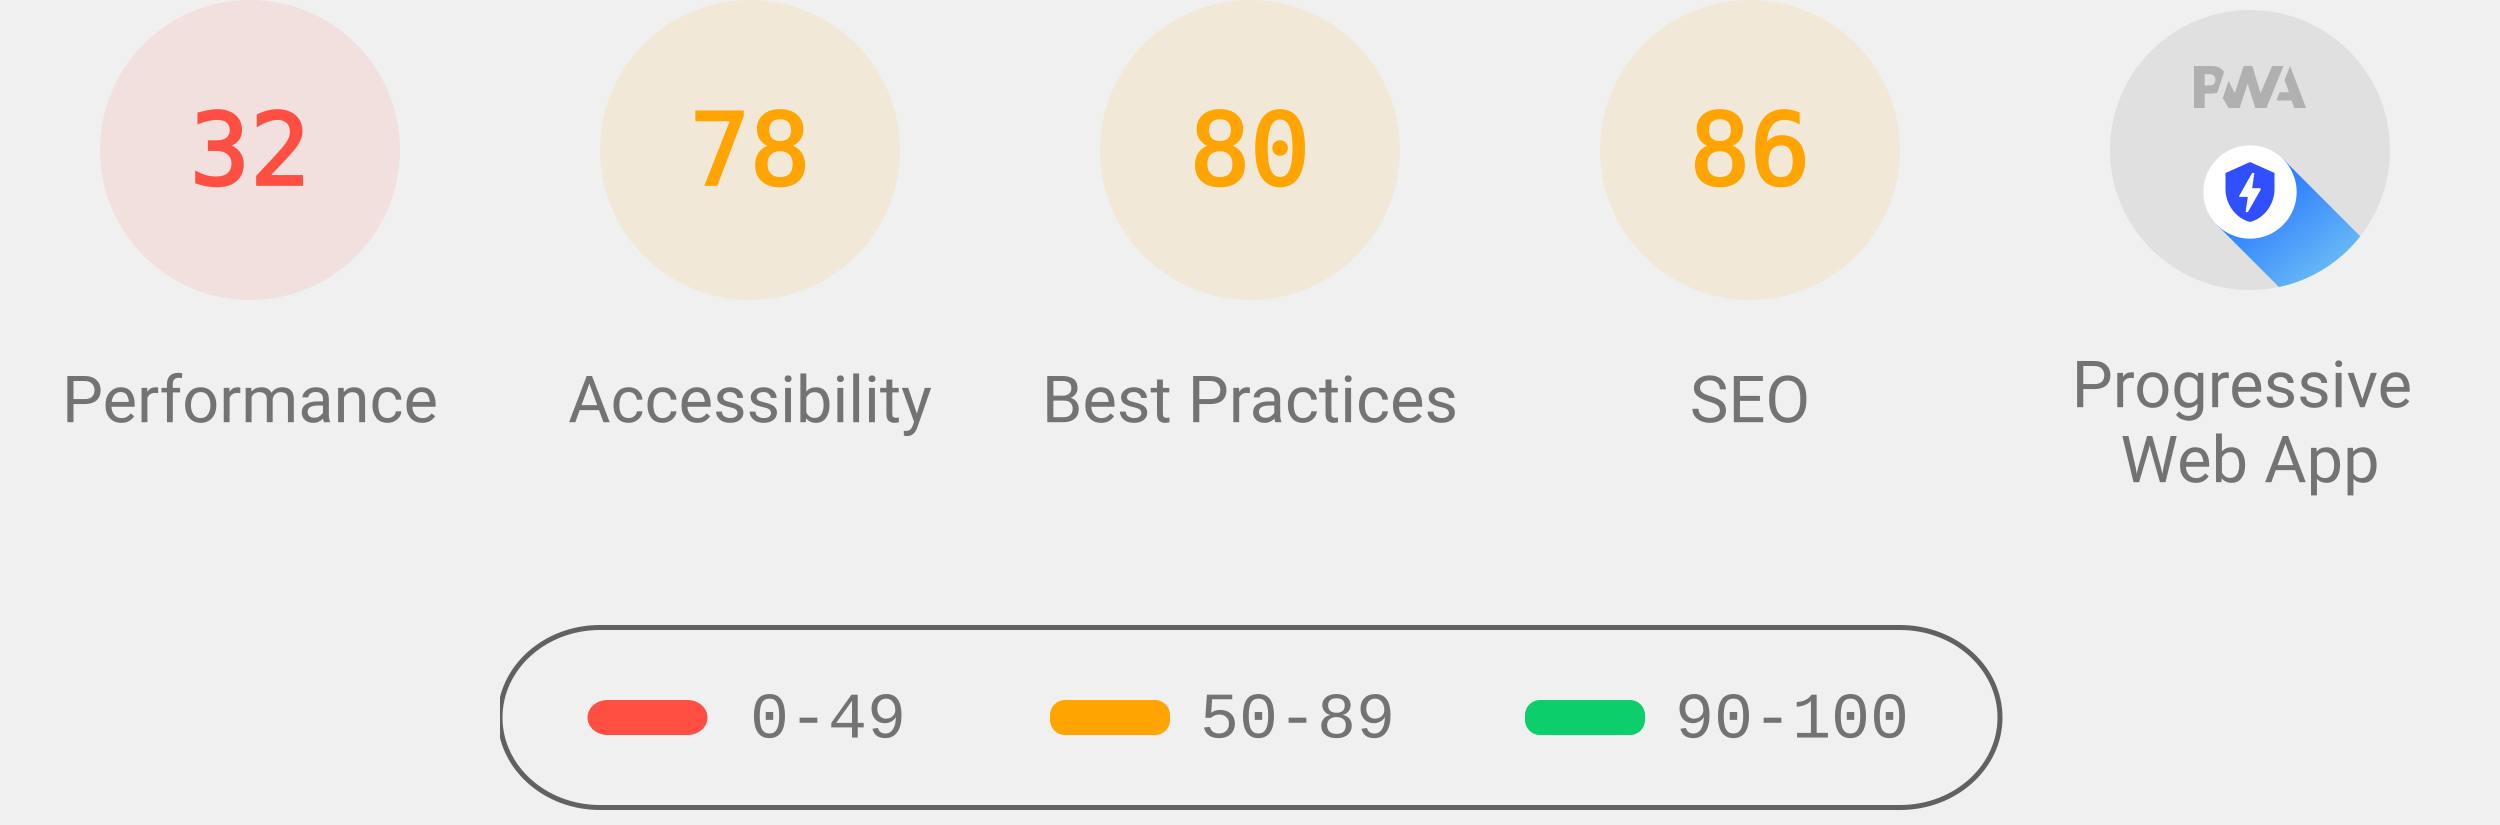
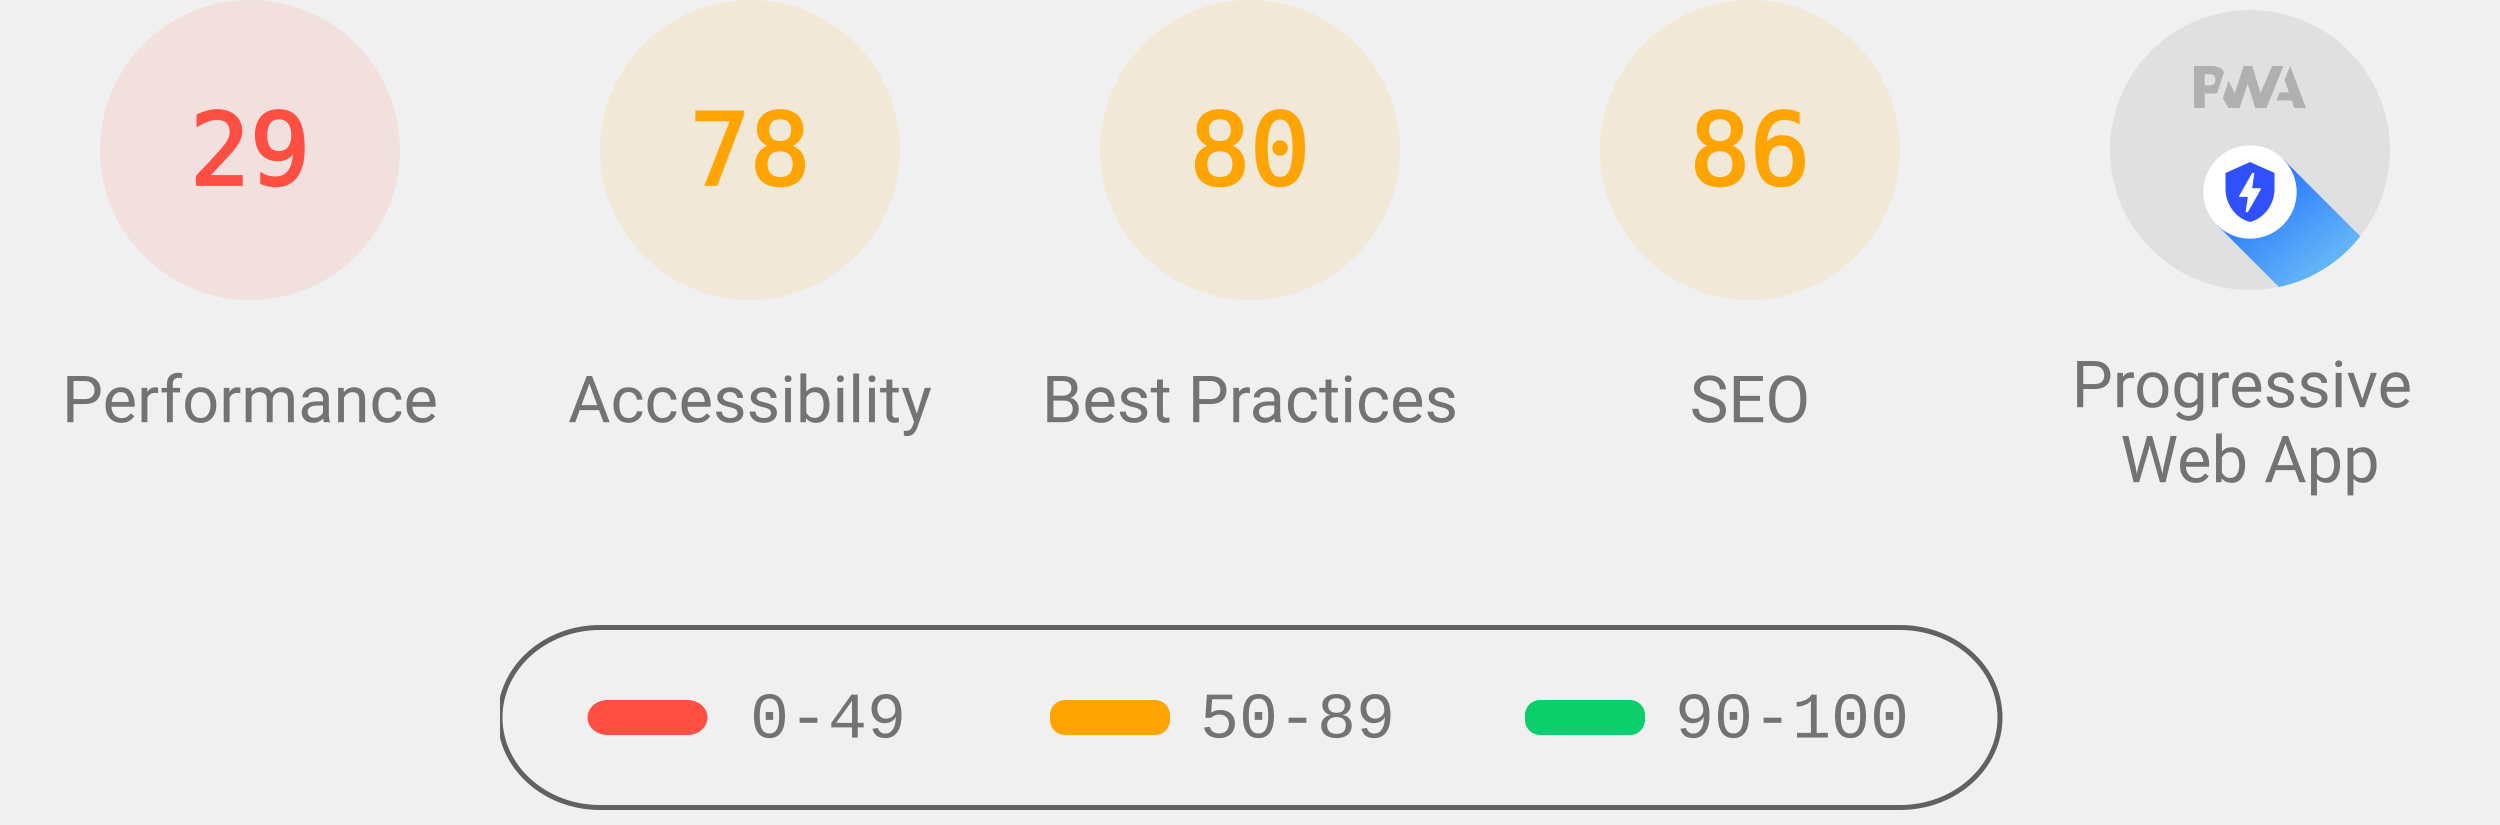
<svg xmlns="http://www.w3.org/2000/svg" class="theme--agnostic" fill="none" width="1000" height="330">
  <style>
			.gauge-base {
				opacity: 0.1
			}

			.gauge-arc {
				fill: none;
				animation-delay: 250ms;
				stroke-linecap: round;
				transform: rotate(-90deg);
				transform-origin: 100px 60px;
				animation: load-gauge 1s ease forwards
			}

			.guage-text {
				font-size: 40px;
				font-family: monospace;
				text-align: center
			}

			.guage-red {
				color: #ff4e42;
				fill: #ff4e42;
				stroke: #ff4e42
			}
			.guage-orange {
				color: #ffa400;
				fill: #ffa400;
				stroke: #ffa400
			}
			.guage-green {
				color: #0cce6b;
				fill: #0cce6b;
				stroke: #0cce6b
			}
			.theme--agnostic .guage-undefined {
				color: #5c5c5c;
				fill: #5c5c5c;
				stroke: #5c5c5c
			}
			.theme--light .guage-undefined {
				color: #1e1e1e;
				fill: #1e1e1e;
				stroke: #1e1e1e
			}
			.theme--dark .guage-undefined {
				color: #f5f5f5;
				fill: #f5f5f5;
				stroke: #f5f5f5
			}

			.guage-title {
				stroke: none;
				font-size: 26px;
				line-height: 26px;
				font-family: Roboto, Halvetica, Arial, sans-serif
			}
			.metric.guage-title {
				font-family: 'Courier New', Courier, monospace
			}
			.theme--agnostic .guage-title {
				color: #737373;
				fill: #737373
			}
			.theme--light .guage-title {
				color: #212121;
				fill: #212121
			}
			.theme--dark .guage-title {
				color: #f5f5f5;
				fill: #f5f5f5
			}

			@keyframes load-gauge {
				from {
					stroke-dasharray: 0 352.858
				}
			}
			.lh-gauge--pwa__disc {
				fill: #e0e0e0
			}
			.lh-gauge--pwa__logo {
				position: relative;
				fill: #b0b0b0
			}
			.lh-gauge--pwa__invisible {
				display: none
			}
			.lh-gauge--pwa__visible {
				display: inline
			}
			.guage-invisible {
				display: none
			}
			.lh-gauge--pwa__logo--primary-color {
				fill: #304ffe
			}
			.theme--agnostic .lh-gauge--pwa__logo--secondary-color {
				fill: #787878
			}
			.theme--light .lh-gauge--pwa__logo--secondary-color {
				fill: #3d3d3d
			}
			.theme--dark .lh-gauge--pwa__logo--secondary-color {
				fill: #d8b6b6
			}
			.theme--light #svg_2 {
				stroke: #00000022
			}
			.theme--agnostic #svg_2 {
				stroke: #616161
			}
			.theme--light #svg_2 {
				stroke: #00000022
			}
			.theme--dark #svg_2 {
				stroke: #f5f5f566
			}
		</style>
  <svg class="guage-div guage-perf guage-red" viewBox="0 0 200 200" width="200" height="200" x="0" y="0">
    <circle class="gauge-base" r="56" cx="100" cy="60" stroke-width="8" />
-     <circle class="gauge-arc guage-arc-1" r="56" cx="100" cy="60" stroke-width="8" style="stroke-dasharray: 112.595, 351.858;" />
-     <text class="guage-text" x="100px" y="60px" alignment-baseline="central" dominant-baseline="central" text-anchor="middle">32</text>
+     <circle class="gauge-arc guage-arc-1" r="56" cx="100" cy="60" stroke-width="8" style="stroke-dasharray: 102.039, 351.858;" />
+     <text class="guage-text" x="100px" y="60px" alignment-baseline="central" dominant-baseline="central" text-anchor="middle">29</text>
    <text class="guage-title" x="100px" y="160px" alignment-baseline="central" dominant-baseline="central" text-anchor="middle">Performance</text>
  </svg>
  <svg class="guage-div guage-acc guage-orange" viewBox="0 0 200 200" width="200" height="200" x="200" y="0">
    <circle class="gauge-base" r="56" cx="100" cy="60" stroke-width="8" />
    <circle class="gauge-arc guage-arc-2" r="56" cx="100" cy="60" stroke-width="8" style="stroke-dasharray: 274.449, 351.858;" />
    <text class="guage-text" x="100px" y="60px" alignment-baseline="central" dominant-baseline="central" text-anchor="middle">78</text>
    <text class="guage-title" x="100px" y="160px" alignment-baseline="central" dominant-baseline="central" text-anchor="middle">Accessibility</text>
  </svg>
  <svg class="guage-div guage-best guage-orange" viewBox="0 0 200 200" width="200" height="200" x="400" y="0">
    <circle class="gauge-base" r="56" cx="100" cy="60" stroke-width="8" />
    <circle class="gauge-arc guage-arc-3" r="56" cx="100" cy="60" stroke-width="8" style="stroke-dasharray: 281.486, 351.858;" />
    <text class="guage-text" x="100px" y="60px" alignment-baseline="central" dominant-baseline="central" text-anchor="middle">80</text>
    <text class="guage-title" x="100px" y="160px" alignment-baseline="central" dominant-baseline="central" text-anchor="middle">Best Practices</text>
  </svg>
  <svg class="guage-div guage-seo guage-orange" viewBox="0 0 200 200" width="200" height="200" x="600" y="0">
    <circle class="gauge-base" r="56" cx="100" cy="60" stroke-width="8" />
    <circle class="gauge-arc guage-arc-4" r="56" cx="100" cy="60" stroke-width="8" style="stroke-dasharray: 302.598, 351.858;" />
    <text class="guage-text" x="100px" y="60px" alignment-baseline="central" dominant-baseline="central" text-anchor="middle">86</text>
    <text class="guage-title" x="100px" y="160px" alignment-baseline="central" dominant-baseline="central" text-anchor="middle">SEO</text>
  </svg>
  <svg class="guage-div guage-pwa " viewBox="0 0 200 200" width="200" height="200" x="800" y="0">
    <svg viewBox="0 0 60 60" width="112" height="112" x="44" y="4">
      <defs>
        <linearGradient id="lh-gauge--pwa__check-circle__gradient-0" x1="50%" y1="0%" x2="50%" y2="100%">
          <stop stop-color="#00C852" offset="0%" />
          <stop stop-color="#009688" offset="100%" />
        </linearGradient>
        <linearGradient id="lh-gauge--pwa__installable__shadow-gradient-0" x1="76.056%" x2="24.111%" y1="82.995%" y2="24.735%">
          <stop stop-color="#A5D6A7" offset="0%" />
          <stop stop-color="#80CBC4" offset="100%" />
        </linearGradient>
        <linearGradient id="lh-gauge--pwa__fast-reliable__shadow-gradient-0" x1="76.056%" y1="82.995%" x2="25.678%" y2="26.493%">
          <stop stop-color="#64B5F6" offset="0%" />
          <stop stop-color="#2979FF" offset="100%" />
        </linearGradient>
        <g id="lh-gauge--pwa__fast-reliable-badge-0">
          <circle fill="#FFFFFF" cx="10" cy="10" r="10" />
          <path fill="#304FFE" d="M10 3.58l5.25 2.34v3.5c0 3.23-2.24 6.26-5.25 7-3.01-.74-5.25-3.77-5.25-7v-3.5L10 3.58zm-.47 10.74l2.76-4.83.03-.07c.04-.08 0-.24-.22-.24h-1.64l.47-3.26h-.47l-2.7 4.77c-.02.01.05-.1-.04.05-.09.16-.1.31.18.31h1.63l-.47 3.27h.47z" />
        </g>
        <g id="lh-gauge--pwa__installable-badge-0">
          <circle fill="#FFFFFF" cx="10" cy="10" r="10" />
          <path fill="#009688" d="M10 4.167A5.835 5.835 0 0 0 4.167 10 5.835 5.835 0 0 0 10 15.833 5.835 5.835 0 0 0 15.833 10 5.835 5.835 0 0 0 10 4.167zm2.917 6.416h-2.334v2.334H9.417v-2.334H7.083V9.417h2.334V7.083h1.166v2.334h2.334v1.166z" />
        </g>
      </defs>
      <g stroke="none" fill-rule="nonzero">
        <circle class="lh-gauge--pwa__disc" cx="30" cy="30" r="30" />
        <g class="lh-gauge--pwa__logo">
          <path d="M35.66 19.39l.7-1.75h2L37.4 15 38.6 12l3.4 9h-2.51l-.58-1.61z" />
          <path d="M33.52 21l3.65-9h-2.42l-2.5 5.82L30.5 12h-1.86l-1.9 5.82-1.35-2.65-1.21 3.72L25.4 21h2.38l1.72-5.2 1.64 5.2z" />
          <path fill-rule="nonzero" d="M20.3 17.91h1.48c.45 0 .85-.05 1.2-.15l.39-1.18 1.07-3.3a2.64 2.64 0 0 0-.28-.37c-.55-.6-1.36-.91-2.42-.91H18v9h2.3V17.9zm1.96-3.84c.22.22.33.5.33.87 0 .36-.1.65-.29.87-.2.23-.59.35-1.15.35h-.86v-2.41h.87c.52 0 .89.1 1.1.32z" />
        </g>
        <rect class="lh-gauge--pwa__component lh-gauge--pwa__na-line lh-gauge--pwa__invisible" fill="#FFFFFF" x="20" y="32" width="20" height="4" rx="2" />
        <g class="lh-gauge--pwa__component lh-gauge--pwa__fast-reliable-badge lh-gauge--pwa__visible" transform="translate(20, 29)">
          <path fill="url(#lh-gauge--pwa__fast-reliable__shadow-gradient-0)" d="M33.63 19.49A30 30 0 0 1 16.2 30.36L3 17.14 17.14 3l16.49 16.49z" />
          <use href="#lh-gauge--pwa__fast-reliable-badge-0" />
        </g>
        <g class="lh-gauge--pwa__component lh-gauge--pwa__installable-badge lh-gauge--pwa__invisible" transform="translate(20, 29)">
          <path fill="url(#lh-gauge--pwa__installable__shadow-gradient-0)" d="M33.629 19.487c-4.272 5.453-10.391 9.39-17.415 10.869L3 17.142 17.142 3 33.63 19.487z" />
          <use href="#lh-gauge--pwa__installable-badge-0" />
        </g>
        <g class="lh-gauge--pwa__component lh-gauge--pwa__fast-reliable-installable-badges lh-gauge--pwa__invisible">
          <g transform="translate(8, 29)">
            <path fill="url(#lh-gauge--pwa__fast-reliable__shadow-gradient-0)" d="M16.321 30.463L3 17.143 17.142 3l22.365 22.365A29.864 29.864 0 0 1 22 31c-1.942 0-3.84-.184-5.679-.537z" />
            <use href="#lh-gauge--pwa__fast-reliable-badge-0" />
          </g>
          <g transform="translate(32, 29)">
            <path fill="url(#lh-gauge--pwa__installable__shadow-gradient-0)" d="M25.982 11.84a30.107 30.107 0 0 1-13.08 15.203L3 17.143 17.142 3l8.84 8.84z" />
            <use href="#lh-gauge--pwa__installable-badge-0" />
          </g>
        </g>
        <g class="lh-gauge--pwa__component lh-gauge--pwa__check-circle lh-gauge--pwa__invisible" transform="translate(18, 28)">
          <circle fill="#FFFFFF" cx="12" cy="12" r="12" />
          <path fill="url(#lh-gauge--pwa__check-circle__gradient-0)" d="M12 2a10 10 0 1 0 0 20 10 10 0 0 0 0-20zm-2 15l-5-5 1.41-1.41L10 14.17l7.59-7.59L19 8l-9 9z" />
        </g>
      </g>
    </svg>
    <text class="guage-title" y="160px" alignment-baseline="central" dominant-baseline="central" text-anchor="middle">
      <tspan x="100px" dy="-6px">Progressive</tspan>
      <tspan x="100px" dy="30px">Web App</tspan>
    </text>
  </svg>
  <svg width="604" height="76" x="200" y="250">
    <g>
      <rect fill="none" id="canvas_background" height="80" width="604" y="-1" x="-1" />
      <g display="none" overflow="visible" y="0" x="0" height="100%" width="100%" id="canvasGrid">
        <rect fill="url(#gridpattern)" stroke-width="0" y="0" x="0" height="100%" width="100%" />
      </g>
    </g>
    <g>
      <rect fill-opacity="0" stroke-width="2" rx="40" id="svg_2" height="72" width="600" y="1" x="0" fill="#000000" />
      <rect stroke="#000" rx="8" id="svg_3" height="14" width="48" y="30" x="35" stroke-opacity="null" stroke-width="0" fill="#ff4e42" />
      <rect stroke="#000" rx="6" id="svg_4" height="14" width="48" y="30" x="220" stroke-opacity="null" stroke-width="0" fill="#ffa400" />
      <rect stroke="#000" rx="6" id="svg_5" height="14" width="48" y="30" x="410" stroke-opacity="null" stroke-width="0" fill="#0cce6b" />
      <text class="metric guage-title" xml:space="preserve" text-anchor="start" font-size="26" id="svg_6" y="45" x="100" stroke-opacity="null" stroke-width="0" stroke="#000">0-49</text>
      <text class="metric guage-title" xml:space="preserve" text-anchor="start" font-size="26" id="svg_7" y="45" x="280" stroke-opacity="null" stroke-width="0" stroke="#000">50-89</text>
      <text class="metric guage-title" xml:space="preserve" text-anchor="start" font-size="26" id="svg_8" y="45" x="470" stroke-opacity="null" stroke-width="0" stroke="#000">90-100</text>
    </g>
  </svg>
</svg>
